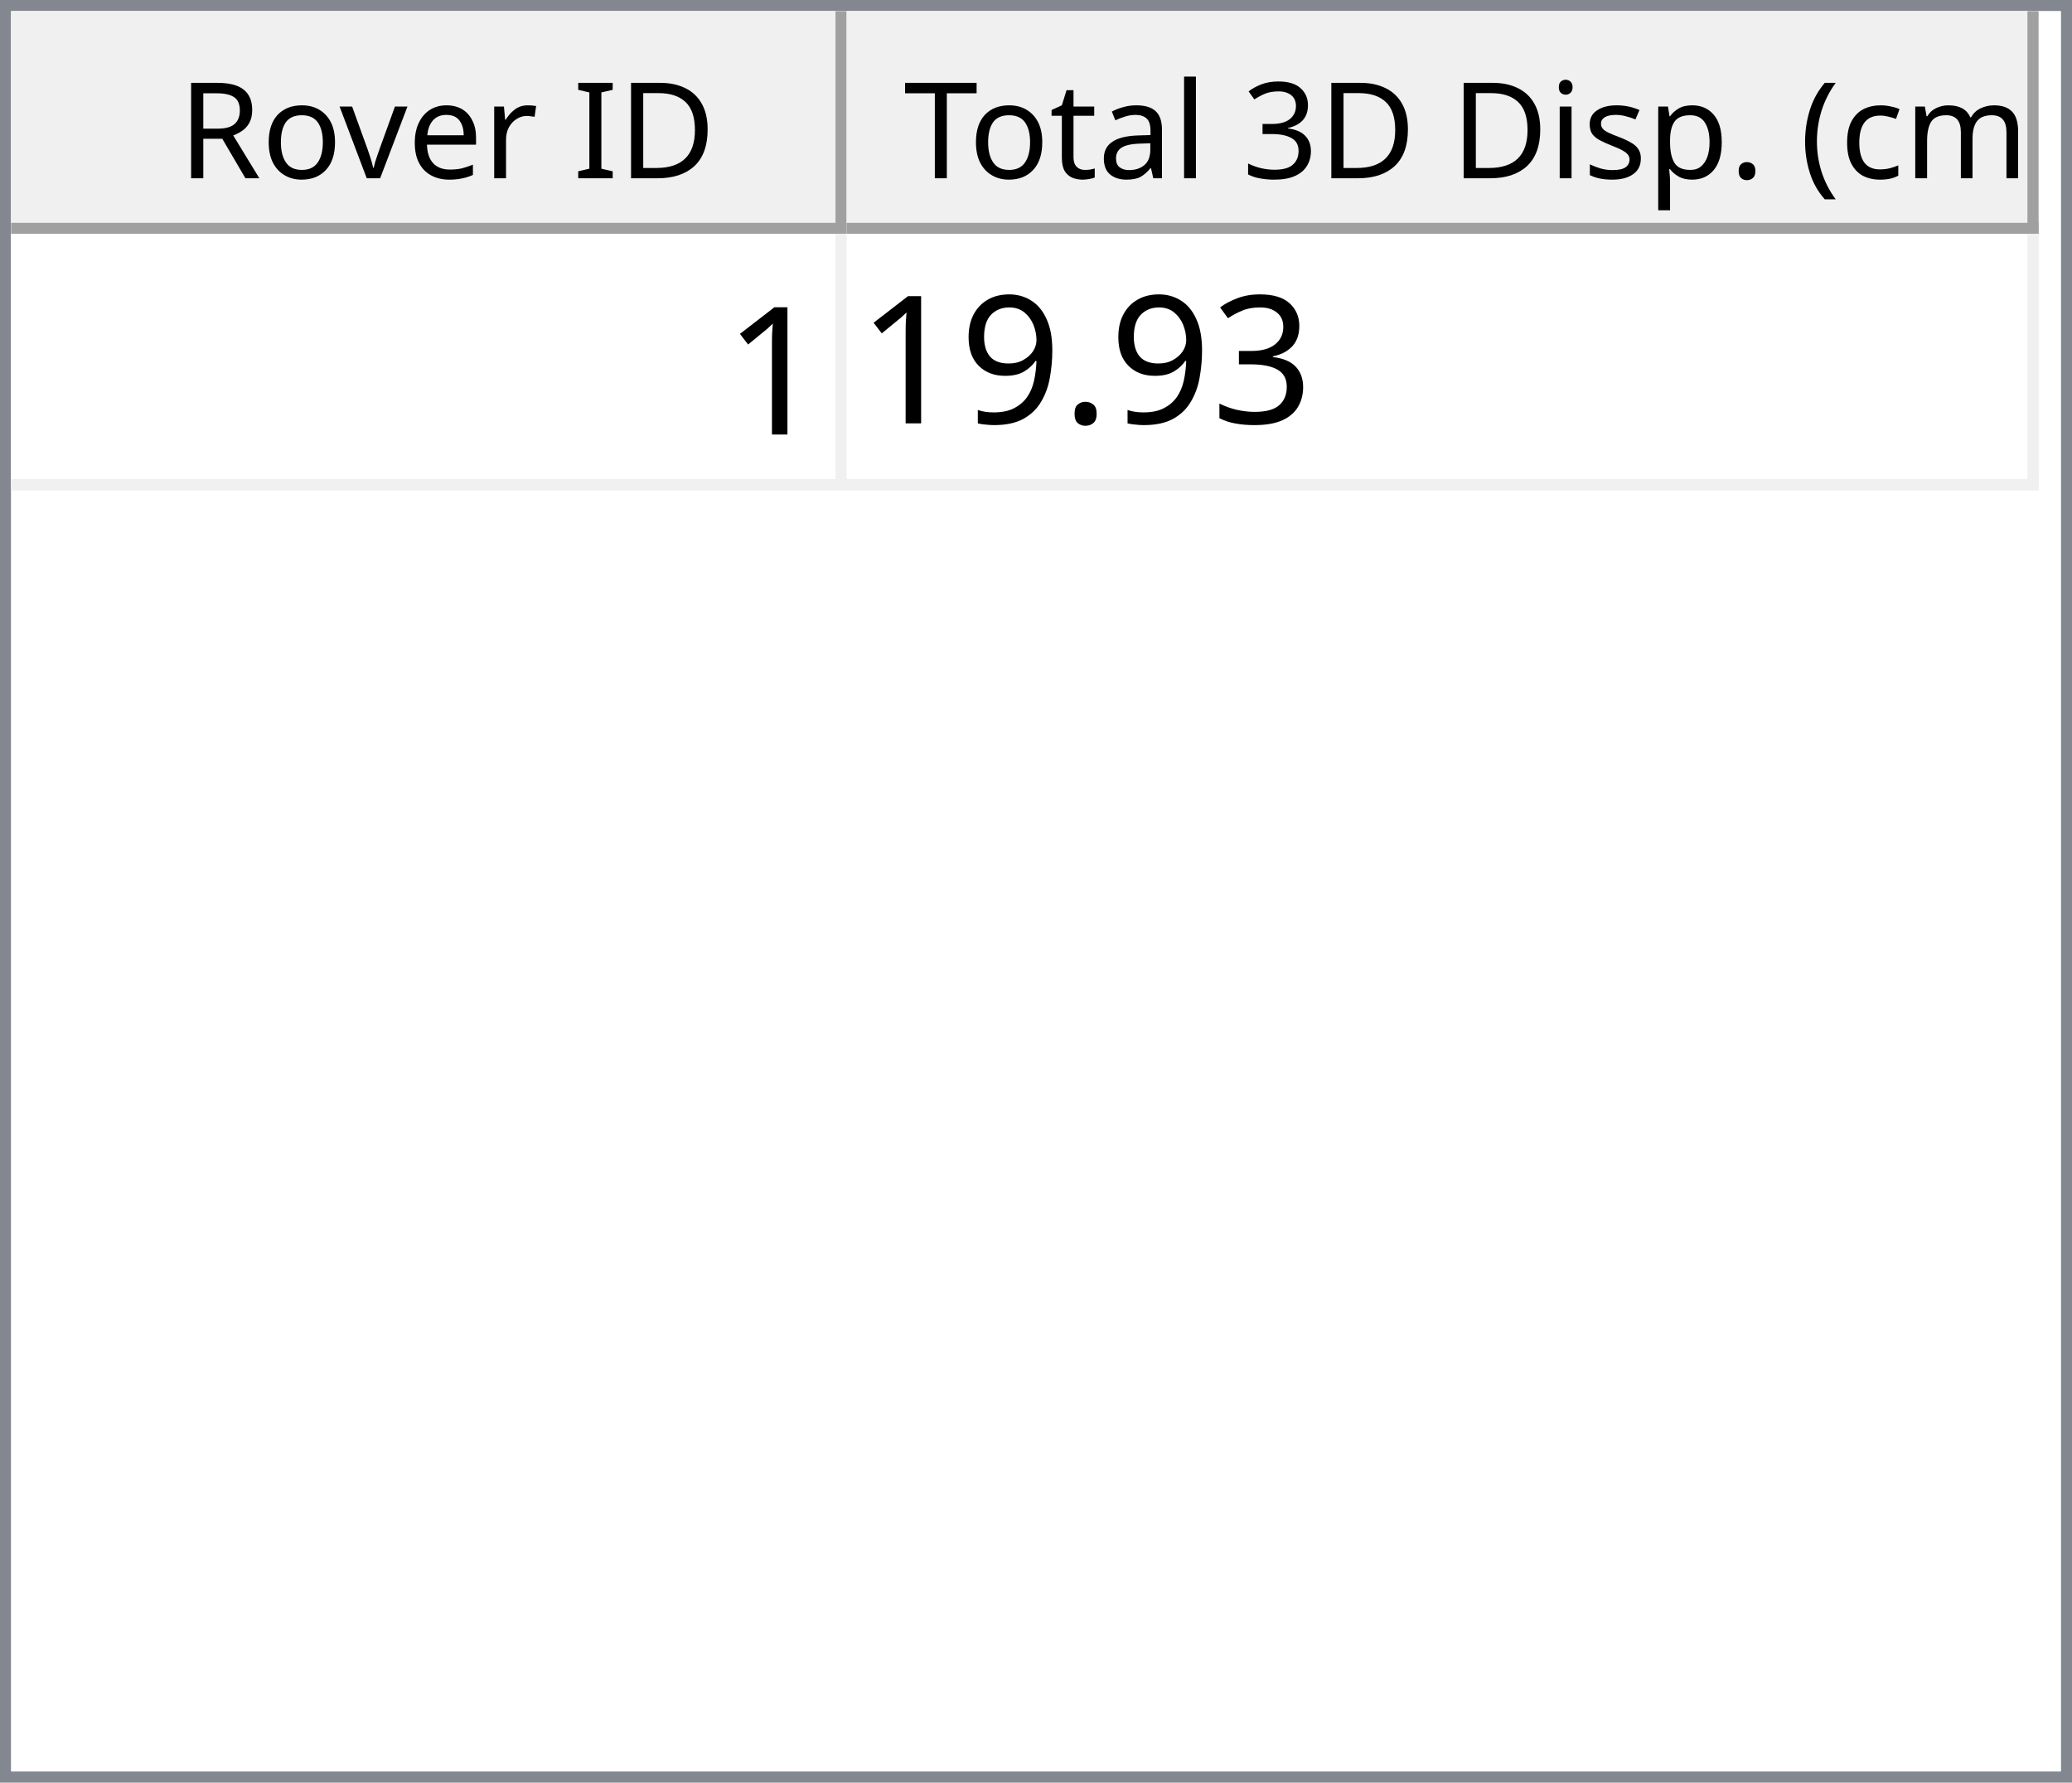
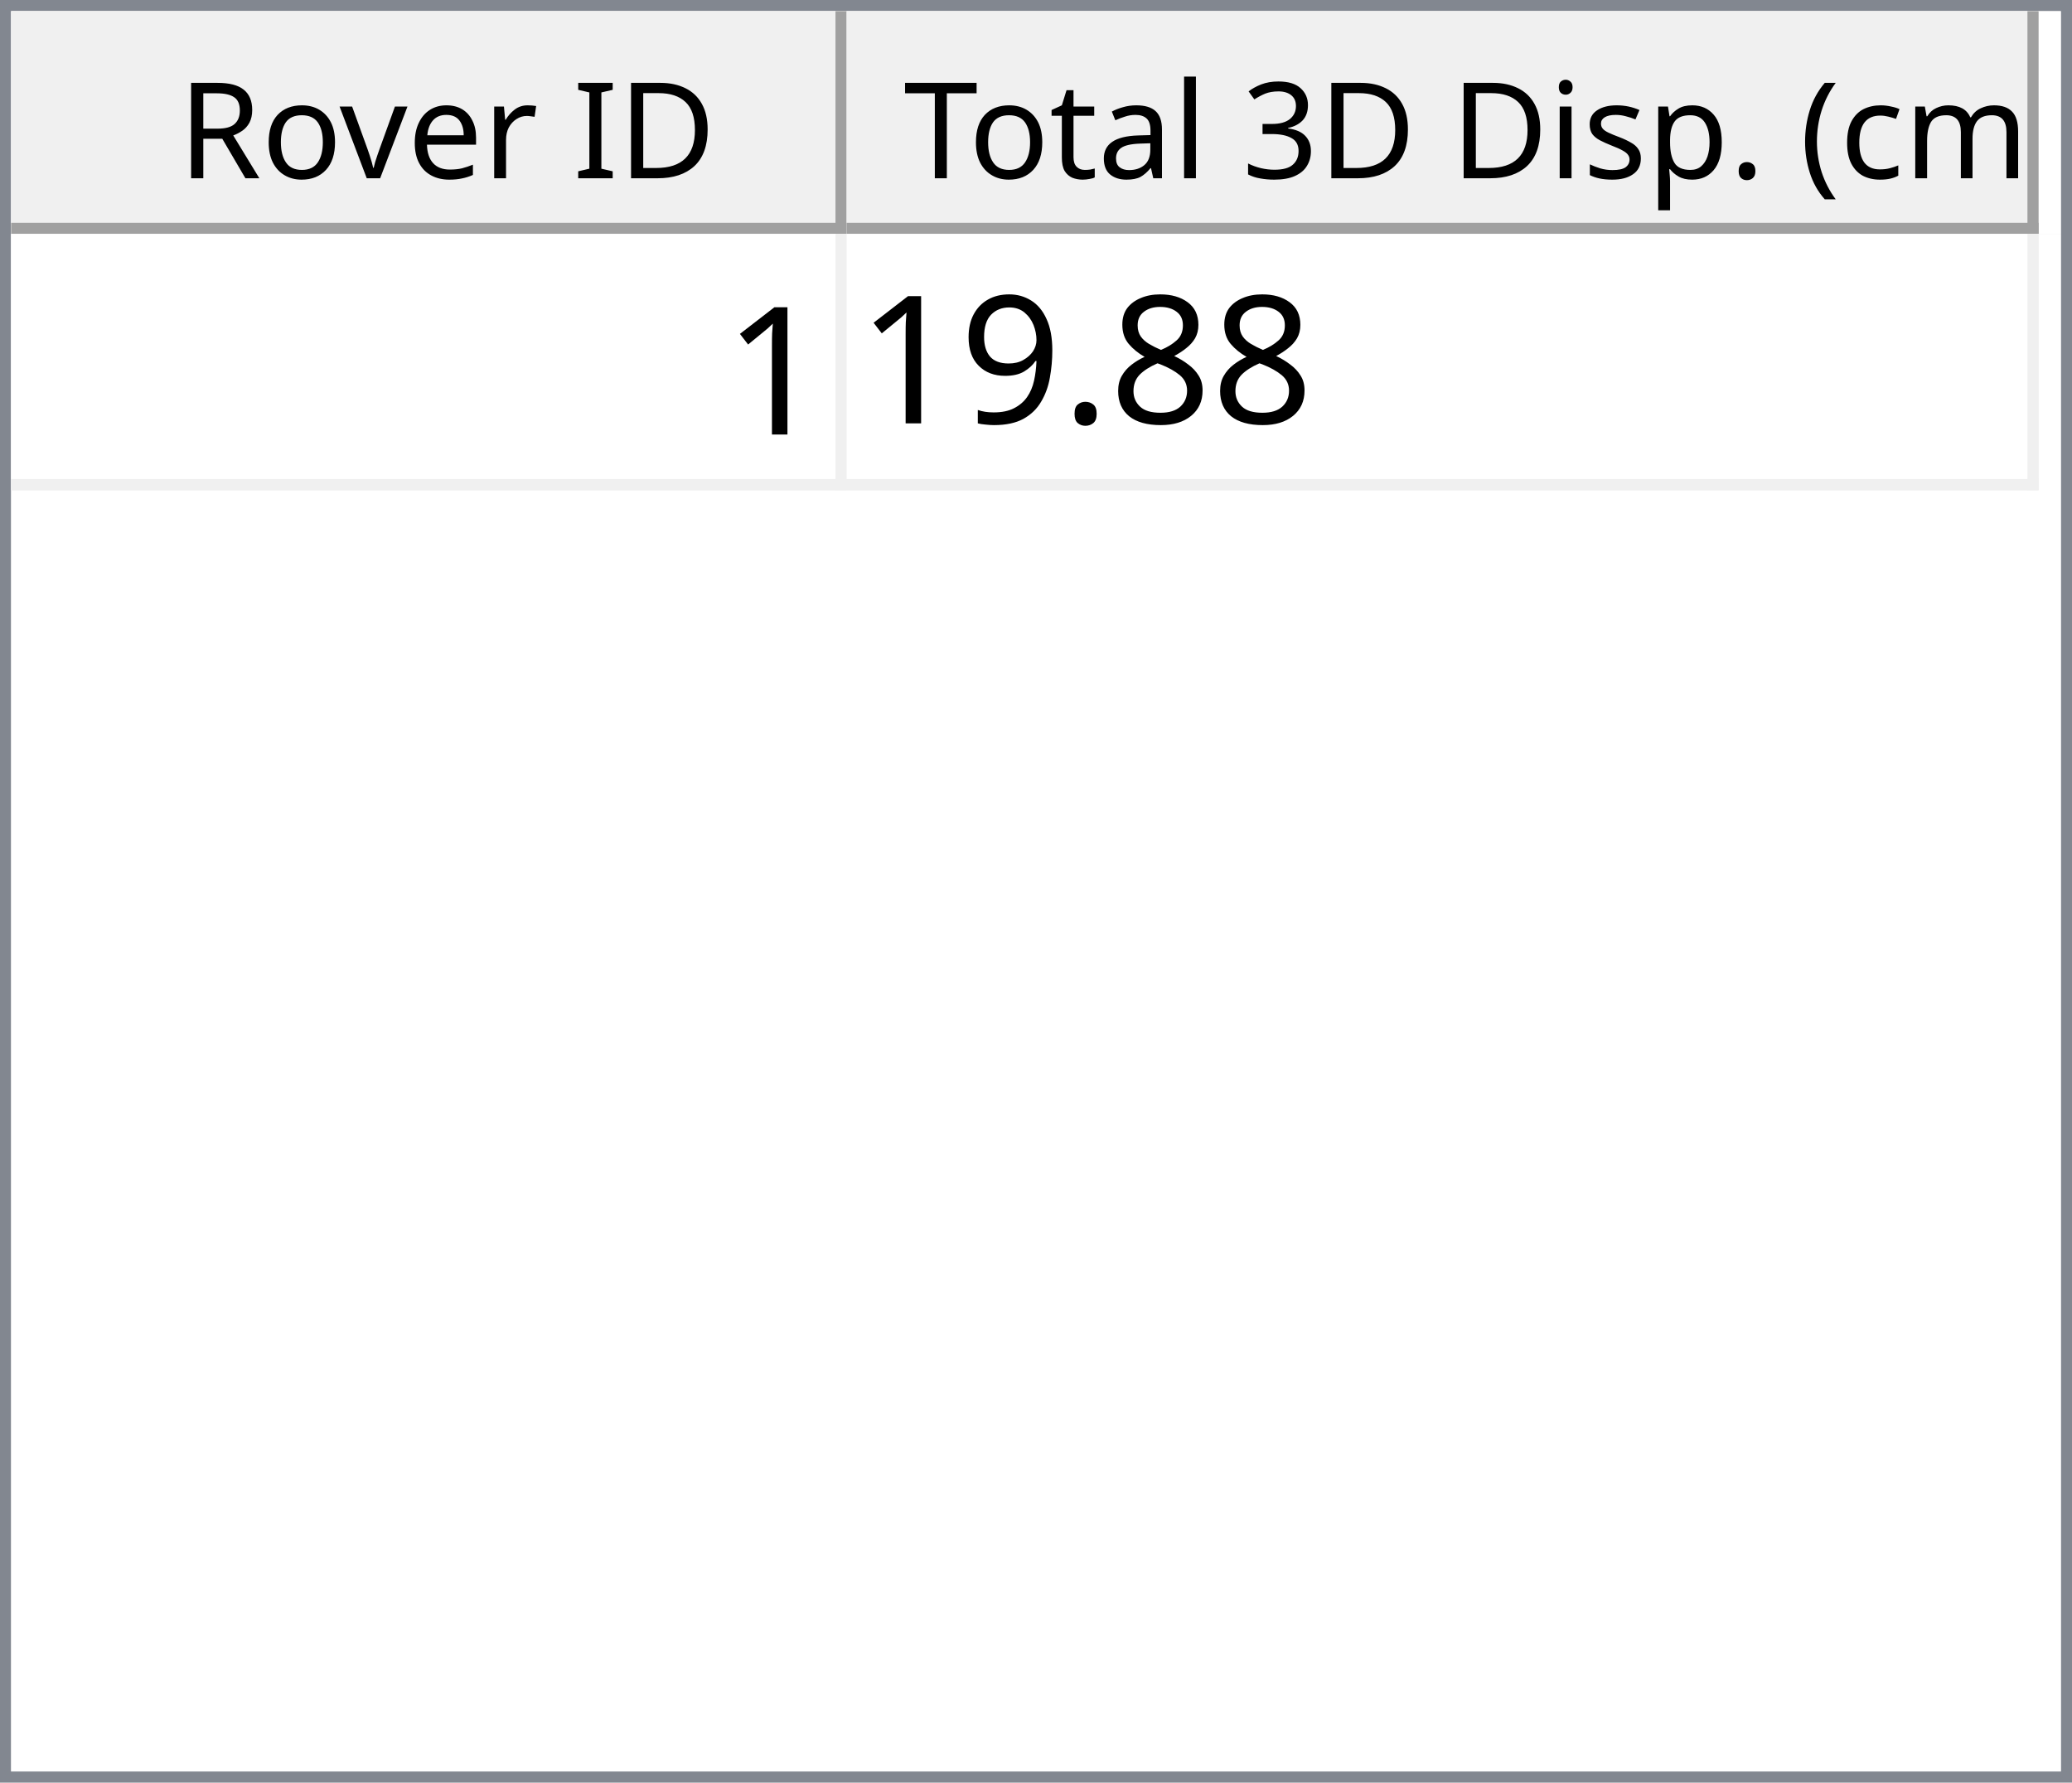
<svg xmlns="http://www.w3.org/2000/svg" style="fill-opacity:1; color-rendering:auto; color-interpolation:auto; text-rendering:auto; stroke:black; stroke-linecap:square; stroke-miterlimit:10; shape-rendering:auto; stroke-opacity:1; fill:black; stroke-dasharray:none; font-weight:normal; stroke-width:1; font-family:'Dialog'; font-style:normal; stroke-linejoin:miter; font-size:12px; stroke-dashoffset:0; image-rendering:auto;" width="186" height="160">
  <defs id="genericDefs" />
  <g>
    <defs id="defs1">
      <clipPath clipPathUnits="userSpaceOnUse" id="clipPath1">
        <path d="M0 0 L186 0 L186 160 L0 160 L0 0 Z" />
      </clipPath>
      <clipPath clipPathUnits="userSpaceOnUse" id="clipPath2">
        <path d="M0 0 L0 160 L186 160 L186 0 Z" />
      </clipPath>
      <clipPath clipPathUnits="userSpaceOnUse" id="clipPath3">
        <path d="M0 0 L0 20 L184 20 L184 0 Z" />
      </clipPath>
      <clipPath clipPathUnits="userSpaceOnUse" id="clipPath4">
        <path d="M0 0 L0 20 L75 20 L75 0 Z" />
      </clipPath>
      <clipPath clipPathUnits="userSpaceOnUse" id="clipPath5">
        <path d="M1 1 L1 19 L74 19 L74 1 Z" />
      </clipPath>
      <clipPath clipPathUnits="userSpaceOnUse" id="clipPath6">
        <path d="M0 0 L0 18 L73 18 L73 0 Z" />
      </clipPath>
      <clipPath clipPathUnits="userSpaceOnUse" id="clipPath7">
        <path d="M-0.5 -0.5 L-0.5 19.5 L74.5 19.5 L74.5 -0.5 Z" />
      </clipPath>
      <clipPath clipPathUnits="userSpaceOnUse" id="clipPath8">
        <path d="M0 0 L0 20 L107 20 L107 0 Z" />
      </clipPath>
      <clipPath clipPathUnits="userSpaceOnUse" id="clipPath9">
        <path d="M1 1 L1 19 L106 19 L106 1 Z" />
      </clipPath>
      <clipPath clipPathUnits="userSpaceOnUse" id="clipPath10">
        <path d="M0 0 L0 18 L105 18 L105 0 Z" />
      </clipPath>
      <clipPath clipPathUnits="userSpaceOnUse" id="clipPath11">
        <path d="M-0.5 -0.5 L-0.5 19.5 L106.5 19.5 L106.5 -0.5 Z" />
      </clipPath>
      <clipPath clipPathUnits="userSpaceOnUse" id="clipPath12">
        <path d="M0 0 L0 138 L184 138 L184 0 Z" />
      </clipPath>
      <clipPath clipPathUnits="userSpaceOnUse" id="clipPath13">
        <path d="M0 0 L0 23 L182 23 L182 0 Z" />
      </clipPath>
      <clipPath clipPathUnits="userSpaceOnUse" id="clipPath14">
        <path d="M-0.5 -0.5 L-0.5 22.5 L181.5 22.5 L181.5 -0.5 Z" />
      </clipPath>
      <clipPath clipPathUnits="userSpaceOnUse" id="clipPath15">
        <path d="M0 0 L0 22 L74 22 L74 0 Z" />
      </clipPath>
      <clipPath clipPathUnits="userSpaceOnUse" id="clipPath16">
        <path d="M0 0 L0 22 L106 22 L106 0 Z" />
      </clipPath>
      <font horiz-adv-x="64.551" id="font1">
        <font-face ascent="107.91" descent="25.098" units-per-em="100" style="font-style:normal; font-family:Segoe UI; font-weight:normal;" />
        <missing-glyph horiz-adv-x="64.551" d="M8.109 0 L8.109 68.266 L56.453 68.266 L56.453 0 L8.109 0 ZM15.328 7.234 L49.219 7.234 L49.219 61.031 L15.328 61.031 L15.328 7.234 Z" />
        <glyph unicode="D" horiz-adv-x="70.117" d="M9.188 0 L9.188 70.016 L28.516 70.016 Q65.531 70.016 65.531 35.891 Q65.531 19.672 55.25 9.836 Q44.969 0 27.734 0 L9.188 0 ZM17.391 62.594 L17.391 7.422 L27.828 7.422 Q41.609 7.422 49.273 14.797 Q56.938 22.172 56.938 35.688 Q56.938 62.594 28.328 62.594 L17.391 62.594 Z" />
        <glyph unicode="I" horiz-adv-x="26.611" d="M17.391 0 L9.188 0 L9.188 70.016 L17.391 70.016 L17.391 0 Z" />
        <glyph unicode=" " horiz-adv-x="27.393" d="" />
        <glyph unicode="r" horiz-adv-x="34.766" d="M34.188 41.891 Q32.078 43.5 28.125 43.5 Q23 43.5 19.555 38.672 Q16.109 33.844 16.109 25.484 L16.109 0 L8.109 0 L8.109 50 L16.109 50 L16.109 39.703 L16.312 39.703 Q18.016 44.969 21.531 47.922 Q25.047 50.875 29.391 50.875 Q32.516 50.875 34.188 50.203 L34.188 41.891 Z" />
        <glyph unicode="e" horiz-adv-x="52.295" d="M48.297 23 L12.984 23 Q13.188 14.656 17.484 10.109 Q21.781 5.562 29.297 5.562 Q37.75 5.562 44.828 11.141 L44.828 3.609 Q38.234 -1.172 27.391 -1.172 Q16.797 -1.172 10.742 5.641 Q4.688 12.453 4.688 24.812 Q4.688 36.469 11.305 43.82 Q17.922 51.172 27.734 51.172 Q37.547 51.172 42.922 44.828 Q48.297 38.484 48.297 27.203 L48.297 23 ZM40.094 29.781 Q40.047 36.719 36.75 40.578 Q33.453 44.438 27.594 44.438 Q21.922 44.438 17.969 40.383 Q14.016 36.328 13.094 29.781 L40.094 29.781 Z" />
        <glyph unicode="v" horiz-adv-x="47.9" d="M47.406 50 L27.484 0 L19.625 0 L0.688 50 L9.469 50 L22.172 13.672 Q23.578 9.672 23.922 6.688 L24.125 6.688 Q24.609 10.453 25.688 13.484 L38.969 50 L47.406 50 Z" />
        <glyph unicode="o" horiz-adv-x="58.594" d="M29 -1.172 Q17.922 -1.172 11.305 5.836 Q4.688 12.844 4.688 24.422 Q4.688 37.016 11.57 44.094 Q18.453 51.172 30.172 51.172 Q41.359 51.172 47.633 44.289 Q53.906 37.406 53.906 25.203 Q53.906 13.234 47.141 6.031 Q40.375 -1.172 29 -1.172 ZM29.594 44.438 Q21.875 44.438 17.383 39.188 Q12.891 33.938 12.891 24.703 Q12.891 15.828 17.43 10.695 Q21.969 5.562 29.594 5.562 Q37.359 5.562 41.531 10.594 Q45.703 15.625 45.703 24.906 Q45.703 34.281 41.531 39.359 Q37.359 44.438 29.594 44.438 Z" />
        <glyph unicode="R" horiz-adv-x="59.814" d="M59.375 0 L49.609 0 L37.891 19.625 Q36.281 22.359 34.766 24.289 Q33.25 26.219 31.664 27.438 Q30.078 28.656 28.25 29.219 Q26.422 29.781 24.125 29.781 L17.391 29.781 L17.391 0 L9.188 0 L9.188 70.016 L30.078 70.016 Q34.672 70.016 38.555 68.867 Q42.438 67.719 45.289 65.375 Q48.141 63.031 49.758 59.547 Q51.375 56.062 51.375 51.375 Q51.375 47.703 50.273 44.656 Q49.172 41.609 47.148 39.211 Q45.125 36.812 42.266 35.133 Q39.406 33.453 35.844 32.516 L35.844 32.328 Q37.594 31.547 38.891 30.547 Q40.188 29.547 41.359 28.18 Q42.531 26.812 43.68 25.078 Q44.828 23.344 46.234 21.047 L59.375 0 ZM17.391 62.594 L17.391 37.203 L28.516 37.203 Q31.594 37.203 34.203 38.133 Q36.812 39.062 38.719 40.797 Q40.625 42.531 41.703 45.047 Q42.781 47.562 42.781 50.688 Q42.781 56.297 39.141 59.445 Q35.5 62.594 28.609 62.594 L17.391 62.594 Z" />
        <glyph unicode=")" horiz-adv-x="30.176" d="M8.297 -15.922 L1.172 -15.922 Q16.406 2.344 16.406 26.812 Q16.406 51.469 1.078 70.016 L8.297 70.016 Q23.531 52.156 23.531 26.703 Q23.531 1.375 8.297 -15.922 Z" />
        <glyph unicode="m" horiz-adv-x="86.133" d="M79.109 0 L71.094 0 L71.094 28.719 Q71.094 37.016 68.531 40.727 Q65.969 44.438 59.906 44.438 Q54.781 44.438 51.195 39.75 Q47.609 35.062 47.609 28.516 L47.609 0 L39.594 0 L39.594 29.688 Q39.594 44.438 28.219 44.438 Q22.953 44.438 19.531 40.016 Q16.109 35.594 16.109 28.516 L16.109 0 L8.109 0 L8.109 50 L16.109 50 L16.109 42.094 L16.312 42.094 Q21.625 51.172 31.844 51.172 Q36.969 51.172 40.773 48.312 Q44.578 45.453 46 40.828 Q51.562 51.172 62.594 51.172 Q79.109 51.172 79.109 30.812 L79.109 0 Z" />
        <glyph unicode="c" horiz-adv-x="46.191" d="M42.188 2.297 Q36.422 -1.172 28.516 -1.172 Q17.828 -1.172 11.258 5.789 Q4.688 12.75 4.688 23.828 Q4.688 36.188 11.766 43.68 Q18.844 51.172 30.672 51.172 Q37.25 51.172 42.281 48.734 L42.281 40.531 Q36.719 44.438 30.375 44.438 Q22.703 44.438 17.797 38.945 Q12.891 33.453 12.891 24.516 Q12.891 15.719 17.508 10.641 Q22.125 5.562 29.891 5.562 Q36.422 5.562 42.188 9.906 L42.188 2.297 Z" />
        <glyph unicode="(" horiz-adv-x="30.176" d="M29.109 -15.922 L21.969 -15.922 Q6.844 1.375 6.844 26.703 Q6.844 52.156 21.969 70.016 L29.203 70.016 Q13.875 51.469 13.875 26.812 Q13.875 2.344 29.109 -15.922 Z" />
        <glyph unicode="." horiz-adv-x="21.68" d="M10.891 -1.078 Q8.641 -1.078 7.055 0.539 Q5.469 2.156 5.469 4.391 Q5.469 6.641 7.055 8.273 Q8.641 9.906 10.891 9.906 Q13.188 9.906 14.797 8.273 Q16.406 6.641 16.406 4.391 Q16.406 2.156 14.797 0.539 Q13.188 -1.078 10.891 -1.078 Z" />
        <glyph unicode="p" horiz-adv-x="58.789" d="M16.312 7.234 L16.109 7.234 L16.109 -23 L8.109 -23 L8.109 50 L16.109 50 L16.109 41.219 L16.312 41.219 Q22.219 51.172 33.594 51.172 Q43.266 51.172 48.688 44.461 Q54.109 37.75 54.109 26.469 Q54.109 13.922 48 6.375 Q41.891 -1.172 31.297 -1.172 Q21.578 -1.172 16.312 7.234 ZM16.109 27.391 L16.109 20.406 Q16.109 14.203 20.141 9.883 Q24.172 5.562 30.375 5.562 Q37.641 5.562 41.773 11.133 Q45.906 16.703 45.906 26.609 Q45.906 34.969 42.047 39.703 Q38.188 44.438 31.594 44.438 Q24.609 44.438 20.359 39.578 Q16.109 34.719 16.109 27.391 Z" />
        <glyph unicode="s" horiz-adv-x="42.432" d="M5.078 1.812 L5.078 10.406 Q11.625 5.562 19.484 5.562 Q30.031 5.562 30.031 12.594 Q30.031 14.594 29.125 15.992 Q28.219 17.391 26.68 18.461 Q25.141 19.531 23.07 20.383 Q21 21.234 18.609 22.172 Q15.281 23.484 12.766 24.828 Q10.25 26.172 8.57 27.859 Q6.891 29.547 6.031 31.695 Q5.172 33.844 5.172 36.719 Q5.172 40.234 6.789 42.945 Q8.406 45.656 11.086 47.484 Q13.766 49.312 17.211 50.242 Q20.656 51.172 24.312 51.172 Q30.812 51.172 35.938 48.922 L35.938 40.828 Q30.422 44.438 23.25 44.438 Q21 44.438 19.195 43.922 Q17.391 43.406 16.094 42.477 Q14.797 41.547 14.086 40.258 Q13.375 38.969 13.375 37.406 Q13.375 35.453 14.086 34.133 Q14.797 32.812 16.164 31.789 Q17.531 30.766 19.484 29.938 Q21.438 29.109 23.922 28.125 Q27.25 26.859 29.883 25.516 Q32.516 24.172 34.375 22.484 Q36.234 20.797 37.234 18.602 Q38.234 16.406 38.234 13.375 Q38.234 9.672 36.602 6.938 Q34.969 4.203 32.234 2.398 Q29.5 0.594 25.93 -0.289 Q22.359 -1.172 18.453 -1.172 Q10.75 -1.172 5.078 1.812 Z" />
        <glyph unicode="i" horiz-adv-x="24.219" d="M12.203 62.703 Q10.062 62.703 8.547 64.164 Q7.031 65.625 7.031 67.875 Q7.031 70.125 8.547 71.609 Q10.062 73.094 12.203 73.094 Q14.406 73.094 15.945 71.609 Q17.484 70.125 17.484 67.875 Q17.484 65.719 15.945 64.211 Q14.406 62.703 12.203 62.703 ZM16.109 0 L8.109 0 L8.109 50 L16.109 50 L16.109 0 Z" />
        <glyph unicode="3" horiz-adv-x="53.906" d="M46.531 19.828 Q46.531 15.094 44.75 11.211 Q42.969 7.328 39.719 4.57 Q36.469 1.812 31.93 0.297 Q27.391 -1.219 21.922 -1.219 Q11.922 -1.219 6 2.594 L6 11.188 Q13.094 5.609 22.219 5.609 Q25.875 5.609 28.828 6.539 Q31.781 7.469 33.906 9.227 Q36.031 10.984 37.18 13.477 Q38.328 15.969 38.328 19.094 Q38.328 32.812 18.797 32.812 L12.984 32.812 L12.984 39.594 L18.5 39.594 Q35.797 39.594 35.797 52.484 Q35.797 64.406 22.609 64.406 Q15.188 64.406 8.688 59.422 L8.688 67.188 Q15.375 71.188 24.609 71.188 Q29 71.188 32.57 69.969 Q36.141 68.75 38.68 66.555 Q41.219 64.359 42.609 61.281 Q44 58.203 44 54.5 Q44 40.672 30.031 36.719 L30.031 36.531 Q33.594 36.141 36.625 34.797 Q39.656 33.453 41.852 31.305 Q44.047 29.156 45.289 26.25 Q46.531 23.344 46.531 19.828 Z" />
        <glyph unicode="l" horiz-adv-x="24.219" d="M16.109 0 L8.109 0 L8.109 74.031 L16.109 74.031 L16.109 0 Z" />
        <glyph unicode="a" horiz-adv-x="50.879" d="M43.891 0 L35.891 0 L35.891 7.812 L35.688 7.812 Q30.469 -1.172 20.312 -1.172 Q12.844 -1.172 8.617 2.781 Q4.391 6.734 4.391 13.281 Q4.391 27.297 20.906 29.594 L35.891 31.688 Q35.891 44.438 25.594 44.438 Q16.547 44.438 9.281 38.281 L9.281 46.484 Q16.656 51.172 26.266 51.172 Q43.891 51.172 43.891 32.516 L43.891 0 ZM35.891 25.297 L23.828 23.641 Q18.266 22.859 15.43 20.875 Q12.594 18.891 12.594 13.875 Q12.594 10.203 15.211 7.883 Q17.828 5.562 22.172 5.562 Q28.125 5.562 32.008 9.742 Q35.891 13.922 35.891 20.312 L35.891 25.297 Z" />
        <glyph unicode="t" horiz-adv-x="33.887" d="M31.297 0.484 Q28.469 -1.078 23.828 -1.078 Q10.688 -1.078 10.688 13.578 L10.688 43.172 L2.094 43.172 L2.094 50 L10.688 50 L10.688 62.203 L18.703 64.797 L18.703 50 L31.297 50 L31.297 43.172 L18.703 43.172 L18.703 14.984 Q18.703 9.969 20.414 7.82 Q22.125 5.672 26.078 5.672 Q29.109 5.672 31.297 7.328 L31.297 0.484 Z" />
        <glyph unicode="T" horiz-adv-x="52.393" d="M50.594 62.594 L30.375 62.594 L30.375 0 L22.172 0 L22.172 62.594 L2 62.594 L2 70.016 L50.594 70.016 L50.594 62.594 Z" />
      </font>
      <font horiz-adv-x="75.0" id="font2">
        <font-face ascent="100.537" descent="21.973" units-per-em="100" style="font-style:normal; font-family:sans-serif; font-weight:normal;" />
        <missing-glyph horiz-adv-x="75.0" d="M12.5 0 L12.5 62.5 L62.5 62.5 L62.5 0 L12.5 0 ZM14.062 1.562 L60.938 1.562 L60.938 60.938 L14.062 60.938 L14.062 1.562 Z" />
        <glyph unicode="1" horiz-adv-x="55.615" d="M37.25 0 L28.469 0 L28.469 56 Q25.297 52.984 20.141 49.953 Q14.984 46.922 10.891 45.406 L10.891 53.906 Q18.266 57.375 23.781 62.305 Q29.297 67.234 31.594 71.875 L37.25 71.875 L37.25 0 Z" />
-         <glyph unicode="3" horiz-adv-x="55.615" d="M4.203 18.891 L12.984 20.062 Q14.5 12.594 18.141 9.297 Q21.781 6 27 6 Q33.203 6 37.477 10.297 Q41.75 14.594 41.75 20.953 Q41.75 27 37.797 30.93 Q33.844 34.859 27.734 34.859 Q25.25 34.859 21.531 33.891 L22.516 41.609 Q23.391 41.5 23.922 41.5 Q29.547 41.5 34.039 44.43 Q38.531 47.359 38.531 53.469 Q38.531 58.297 35.258 61.477 Q31.984 64.656 26.812 64.656 Q21.688 64.656 18.266 61.43 Q14.844 58.203 13.875 51.766 L5.078 53.328 Q6.688 62.156 12.398 67.016 Q18.109 71.875 26.609 71.875 Q32.469 71.875 37.398 69.359 Q42.328 66.844 44.945 62.5 Q47.562 58.156 47.562 53.266 Q47.562 48.641 45.07 44.828 Q42.578 41.016 37.703 38.766 Q44.047 37.312 47.562 32.695 Q51.078 28.078 51.078 21.141 Q51.078 11.766 44.242 5.25 Q37.406 -1.266 26.953 -1.266 Q17.531 -1.266 11.305 4.352 Q5.078 9.969 4.203 18.891 Z" />
+         <glyph unicode="8" horiz-adv-x="55.615" d="M17.672 38.812 Q12.203 40.828 9.57 44.539 Q6.938 48.25 6.938 53.422 Q6.938 61.234 12.555 66.555 Q18.172 71.875 27.484 71.875 Q36.859 71.875 42.578 66.43 Q48.297 60.984 48.297 53.172 Q48.297 48.188 45.68 44.508 Q43.062 40.828 37.75 38.812 Q44.344 36.672 47.781 31.883 Q51.219 27.094 51.219 20.453 Q51.219 11.281 44.727 5.031 Q38.234 -1.219 27.641 -1.219 Q17.047 -1.219 10.547 5.055 Q4.047 11.328 4.047 20.703 Q4.047 27.688 7.594 32.398 Q11.141 37.109 17.672 38.812 ZM15.922 53.719 Q15.922 48.641 19.195 45.414 Q22.469 42.188 27.688 42.188 Q32.766 42.188 36.016 45.383 Q39.266 48.578 39.266 53.219 Q39.266 58.062 35.914 61.359 Q32.562 64.656 27.594 64.656 Q22.562 64.656 19.242 61.43 Q15.922 58.203 15.922 53.719 ZM13.094 20.656 Q13.094 16.891 14.875 13.375 Q16.656 9.859 20.172 7.93 Q23.688 6 27.734 6 Q34.031 6 38.133 10.055 Q42.234 14.109 42.234 20.359 Q42.234 26.703 38.016 30.859 Q33.797 35.016 27.438 35.016 Q21.234 35.016 17.164 30.914 Q13.094 26.812 13.094 20.656 Z" />
        <glyph unicode="." horiz-adv-x="27.783" d="M9.078 0 L9.078 10.016 L19.094 10.016 L19.094 0 L9.078 0 Z" />
        <glyph unicode="9" horiz-adv-x="55.615" d="M5.469 16.547 L13.922 17.328 Q14.984 11.375 18.016 8.688 Q21.047 6 25.781 6 Q29.828 6 32.883 7.859 Q35.938 9.719 37.891 12.82 Q39.844 15.922 41.164 21.195 Q42.484 26.469 42.484 31.938 Q42.484 32.516 42.438 33.688 Q39.797 29.5 35.234 26.883 Q30.672 24.266 25.344 24.266 Q16.453 24.266 10.305 30.711 Q4.156 37.156 4.156 47.703 Q4.156 58.594 10.578 65.234 Q17 71.875 26.656 71.875 Q33.641 71.875 39.43 68.117 Q45.219 64.359 48.219 57.398 Q51.219 50.438 51.219 37.25 Q51.219 23.531 48.242 15.406 Q45.266 7.281 39.383 3.031 Q33.5 -1.219 25.594 -1.219 Q17.188 -1.219 11.867 3.445 Q6.547 8.109 5.469 16.547 ZM41.453 48.141 Q41.453 55.719 37.43 60.156 Q33.406 64.594 27.734 64.594 Q21.875 64.594 17.531 59.812 Q13.188 55.031 13.188 47.406 Q13.188 40.578 17.312 36.305 Q21.438 32.031 27.484 32.031 Q33.594 32.031 37.523 36.305 Q41.453 40.578 41.453 48.141 Z" />
      </font>
    </defs>
    <g style="fill:white; stroke:white;">
      <rect x="0" y="0" width="186" style="clip-path:url(#clipPath1); stroke:none;" height="160" />
    </g>
    <g style="fill:white; text-rendering:optimizeSpeed; color-rendering:optimizeSpeed; image-rendering:optimizeSpeed; shape-rendering:crispEdges; stroke:white; color-interpolation:sRGB;">
      <rect x="0" width="186" height="160" y="0" style="stroke:none;" />
      <path style="stroke:none;" d="M0 160 L186 160 L186 0 L0 0 Z" />
    </g>
    <g style="fill:rgb(240,240,240); font-family:'Segoe UI'; stroke:rgb(240,240,240);">
      <rect x="0" y="0" width="186" style="clip-path:url(#clipPath2); stroke:none;" height="160" />
    </g>
    <g style="fill:rgb(130,135,144); font-family:'Segoe UI'; stroke:rgb(130,135,144);">
      <path d="M0 0 L186 0 L186 160 L0 160 L0 0 ZM1 1 L185 1 L185 159 L1 159 L1 1 Z" style="fill-rule:evenodd; clip-path:url(#clipPath2); stroke:none;" />
    </g>
    <g style="fill:white; font-family:'Segoe UI'; stroke:white;" transform="translate(1,1)">
      <rect x="0" y="0" width="184" style="clip-path:url(#clipPath3); stroke:none;" height="20" />
    </g>
    <g style="fill:rgb(240,240,240); font-family:'Segoe UI'; stroke:rgb(240,240,240);" transform="translate(1,1)">
      <rect x="0" y="0" width="75" style="clip-path:url(#clipPath4); stroke:none;" height="20" />
    </g>
    <g style="font-family:'Segoe UI';" transform="translate(2,2)">
      <text x="14" xml:space="preserve" y="14" style="clip-path:url(#clipPath6); stroke:none;">Rover ID</text>
    </g>
    <g style="fill:rgb(160,160,160); font-family:'Segoe UI'; stroke:rgb(160,160,160); stroke-linejoin:bevel;" transform="translate(1.5,1.5)">
      <line x1="74" x2="74" y1="0" style="fill:none; clip-path:url(#clipPath7);" y2="19" />
    </g>
    <g style="fill:rgb(160,160,160); font-family:'Segoe UI'; stroke:rgb(160,160,160); stroke-linejoin:bevel;" transform="matrix(1,0,0,1,1,1) translate(0.5,0.5)">
      <line x1="0" x2="74" y1="19" style="fill:none; clip-path:url(#clipPath7);" y2="19" />
    </g>
    <g style="fill:rgb(240,240,240); font-family:'Segoe UI'; stroke:rgb(240,240,240);" transform="translate(76,1)">
      <rect x="0" y="0" width="107" style="clip-path:url(#clipPath8); stroke:none;" height="20" />
    </g>
    <g style="font-family:'Segoe UI';" transform="translate(77,2)">
      <text x="1" xml:space="preserve" y="14" style="clip-path:url(#clipPath10); stroke:none;"> Total 3D Disp. (cm)</text>
    </g>
    <g style="fill:rgb(160,160,160); font-family:'Segoe UI'; stroke:rgb(160,160,160); stroke-linejoin:bevel;" transform="translate(76.5,1.5)">
      <line x1="106" x2="106" y1="0" style="fill:none; clip-path:url(#clipPath11);" y2="19" />
    </g>
    <g style="fill:rgb(160,160,160); font-family:'Segoe UI'; stroke:rgb(160,160,160); stroke-linejoin:bevel;" transform="matrix(1,0,0,1,76,1) translate(0.5,0.5)">
      <line x1="0" x2="106" y1="19" style="fill:none; clip-path:url(#clipPath11);" y2="19" />
    </g>
    <g style="fill:white; font-family:'Segoe UI'; stroke:white;" transform="translate(1,21)">
      <rect x="0" y="0" width="184" style="clip-path:url(#clipPath12); stroke:none;" height="138" />
    </g>
    <g style="fill:rgb(240,240,240); font-size:16px; font-family:sans-serif; stroke:rgb(240,240,240);" transform="translate(1,21)">
      <rect x="0" y="0" width="182" style="clip-path:url(#clipPath13); stroke:none;" height="23" />
      <line transform="translate(0.5,0.5)" x1="0" x2="181" y1="22" style="clip-path:url(#clipPath14); fill:none; stroke-linejoin:bevel;" y2="22" />
    </g>
    <g transform="matrix(1,0,0,1,1,21) translate(0.5,0.5)" style="fill:rgb(240,240,240); font-size:16px; font-family:sans-serif; stroke:rgb(240,240,240); stroke-linejoin:bevel;">
      <line x1="74" x2="74" y1="0" style="fill:none; clip-path:url(#clipPath14);" y2="22" />
    </g>
    <g transform="matrix(1,0,0,1,1,21) translate(0.5,0.5)" style="fill:rgb(240,240,240); font-size:16px; font-family:sans-serif; stroke:rgb(240,240,240); stroke-linejoin:bevel;">
      <line x1="181" x2="181" y1="0" style="fill:none; clip-path:url(#clipPath14);" y2="22" />
    </g>
    <g style="fill:white; font-size:16px; font-family:sans-serif; stroke:white;" transform="matrix(1,0,0,1,1,21)">
      <rect x="0" y="0" width="74" style="clip-path:url(#clipPath15); stroke:none;" height="22" />
      <text x="64" y="18" style="fill:black; clip-path:url(#clipPath15); stroke:none;" xml:space="preserve">1</text>
    </g>
    <g style="fill:white; font-size:16px; font-family:sans-serif; stroke:white;" transform="matrix(1,0,0,1,1,21) translate(75,0)">
      <rect x="0" y="0" width="106" style="clip-path:url(#clipPath16); stroke:none;" height="22" />
-       <text x="1" y="17" style="fill:black; clip-path:url(#clipPath16); stroke:none;" xml:space="preserve">19.93</text>
+       <text x="1" y="17" style="fill:black; clip-path:url(#clipPath16); stroke:none;" xml:space="preserve">19.88</text>
    </g>
  </g>
</svg>
